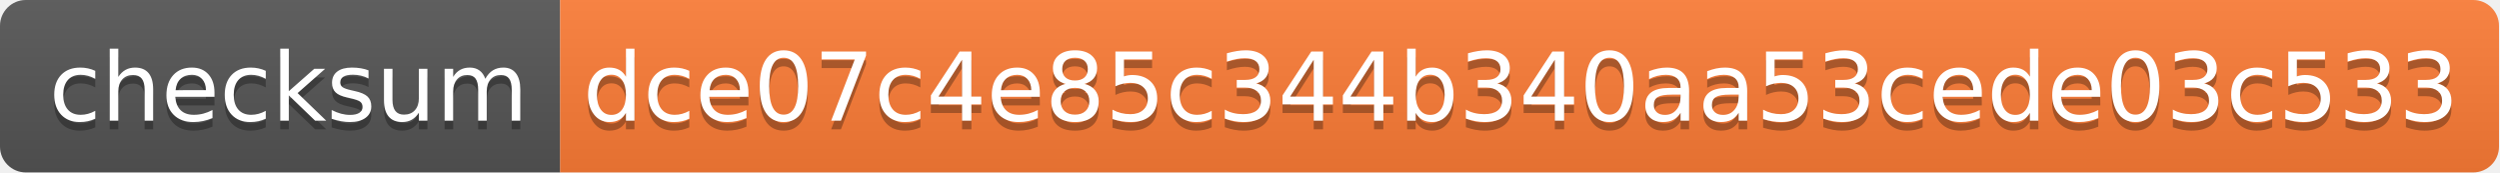
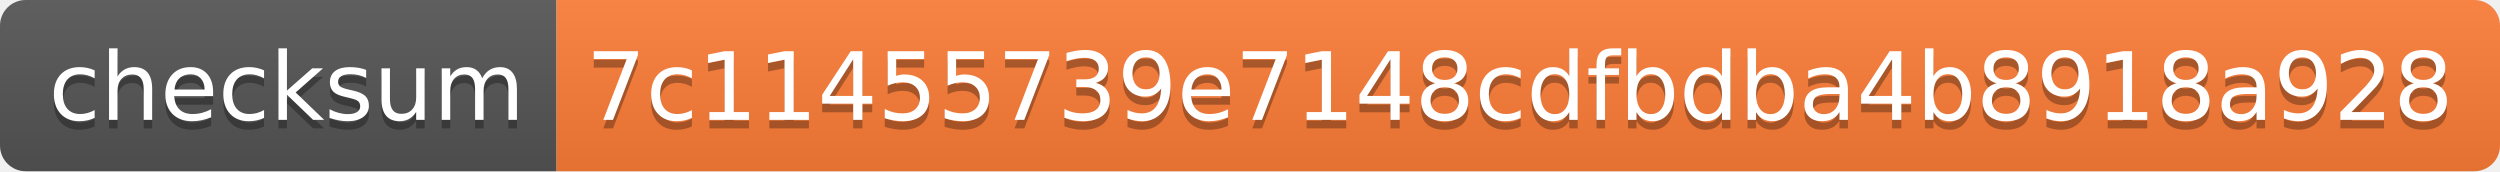
- <svg xmlns="http://www.w3.org/2000/svg" width="290" height="20">
+ <svg xmlns="http://www.w3.org/2000/svg" width="292" height="20">
  <linearGradient id="s" x2="0" y2="100%">
    <stop offset="0" stop-color="#bbb" stop-opacity=".1" />
    <stop offset="1" stop-opacity=".1" />
  </linearGradient>
  <clipPath id="r">
-     <rect width="290" height="20" rx="3" fill="#fff" />
+     <rect width="292" height="20" rx="3" fill="#fff" />
  </clipPath>
  <g clip-path="url(#r)">
    <rect width="65" height="20" fill="#555" />
-     <rect x="65" width="225" height="20" fill="#fe7d37" />
-     <rect width="290" height="20" fill="url(#s)" />
+     <rect x="65" width="227" height="20" fill="#fe7d37" />
+     <rect width="292" height="20" fill="url(#s)" />
  </g>
  <g fill="#fff" text-anchor="middle" font-family="Verdana,Geneva,DejaVu Sans,sans-serif" text-rendering="geometricPrecision" font-size="110">
    <text x="335" y="150" fill="#010101" fill-opacity=".3" transform="scale(.1)" textLength="550">checksum</text>
    <text x="335" y="140" transform="scale(.1)" textLength="550">checksum</text>
-     <text x="1765" y="150" fill="#010101" fill-opacity=".3" transform="scale(.1)" textLength="2150">dce07c4e85c344b340aa53cede03c533</text>
-     <text x="1765" y="140" transform="scale(.1)" textLength="2150">dce07c4e85c344b340aa53cede03c533</text>
+     <text x="1775" y="150" fill="#010101" fill-opacity=".3" transform="scale(.1)" textLength="2170">7c11455739e7148cdfbdba4b8918a928</text>
+     <text x="1775" y="140" transform="scale(.1)" textLength="2170">7c11455739e7148cdfbdba4b8918a928</text>
  </g>
</svg>
